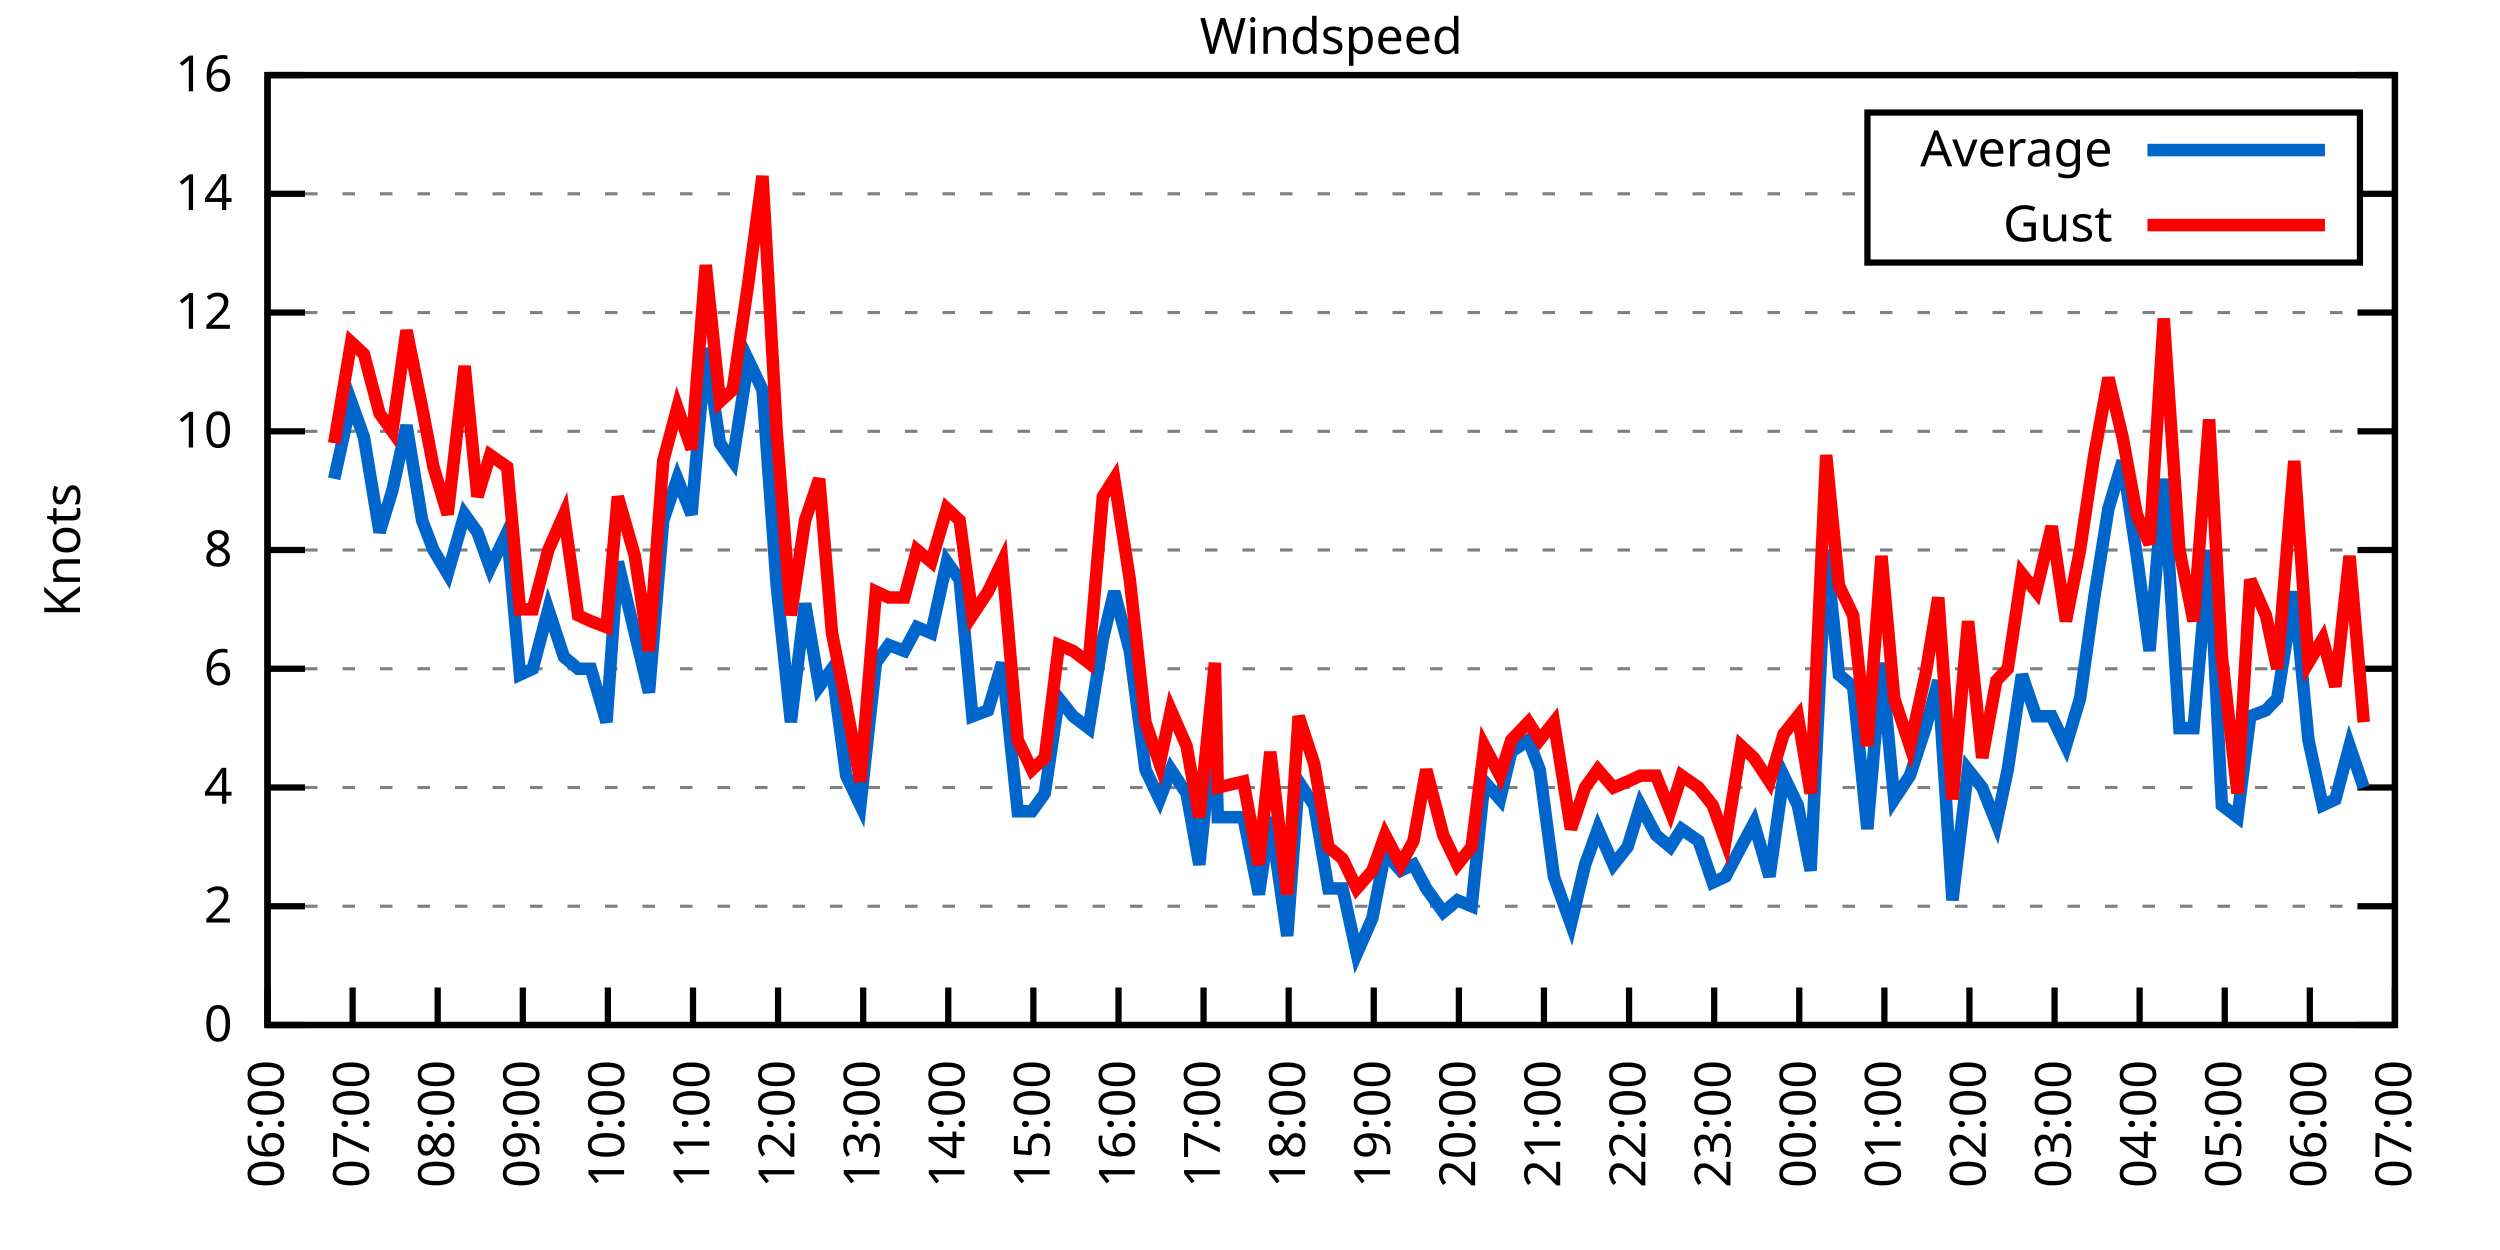
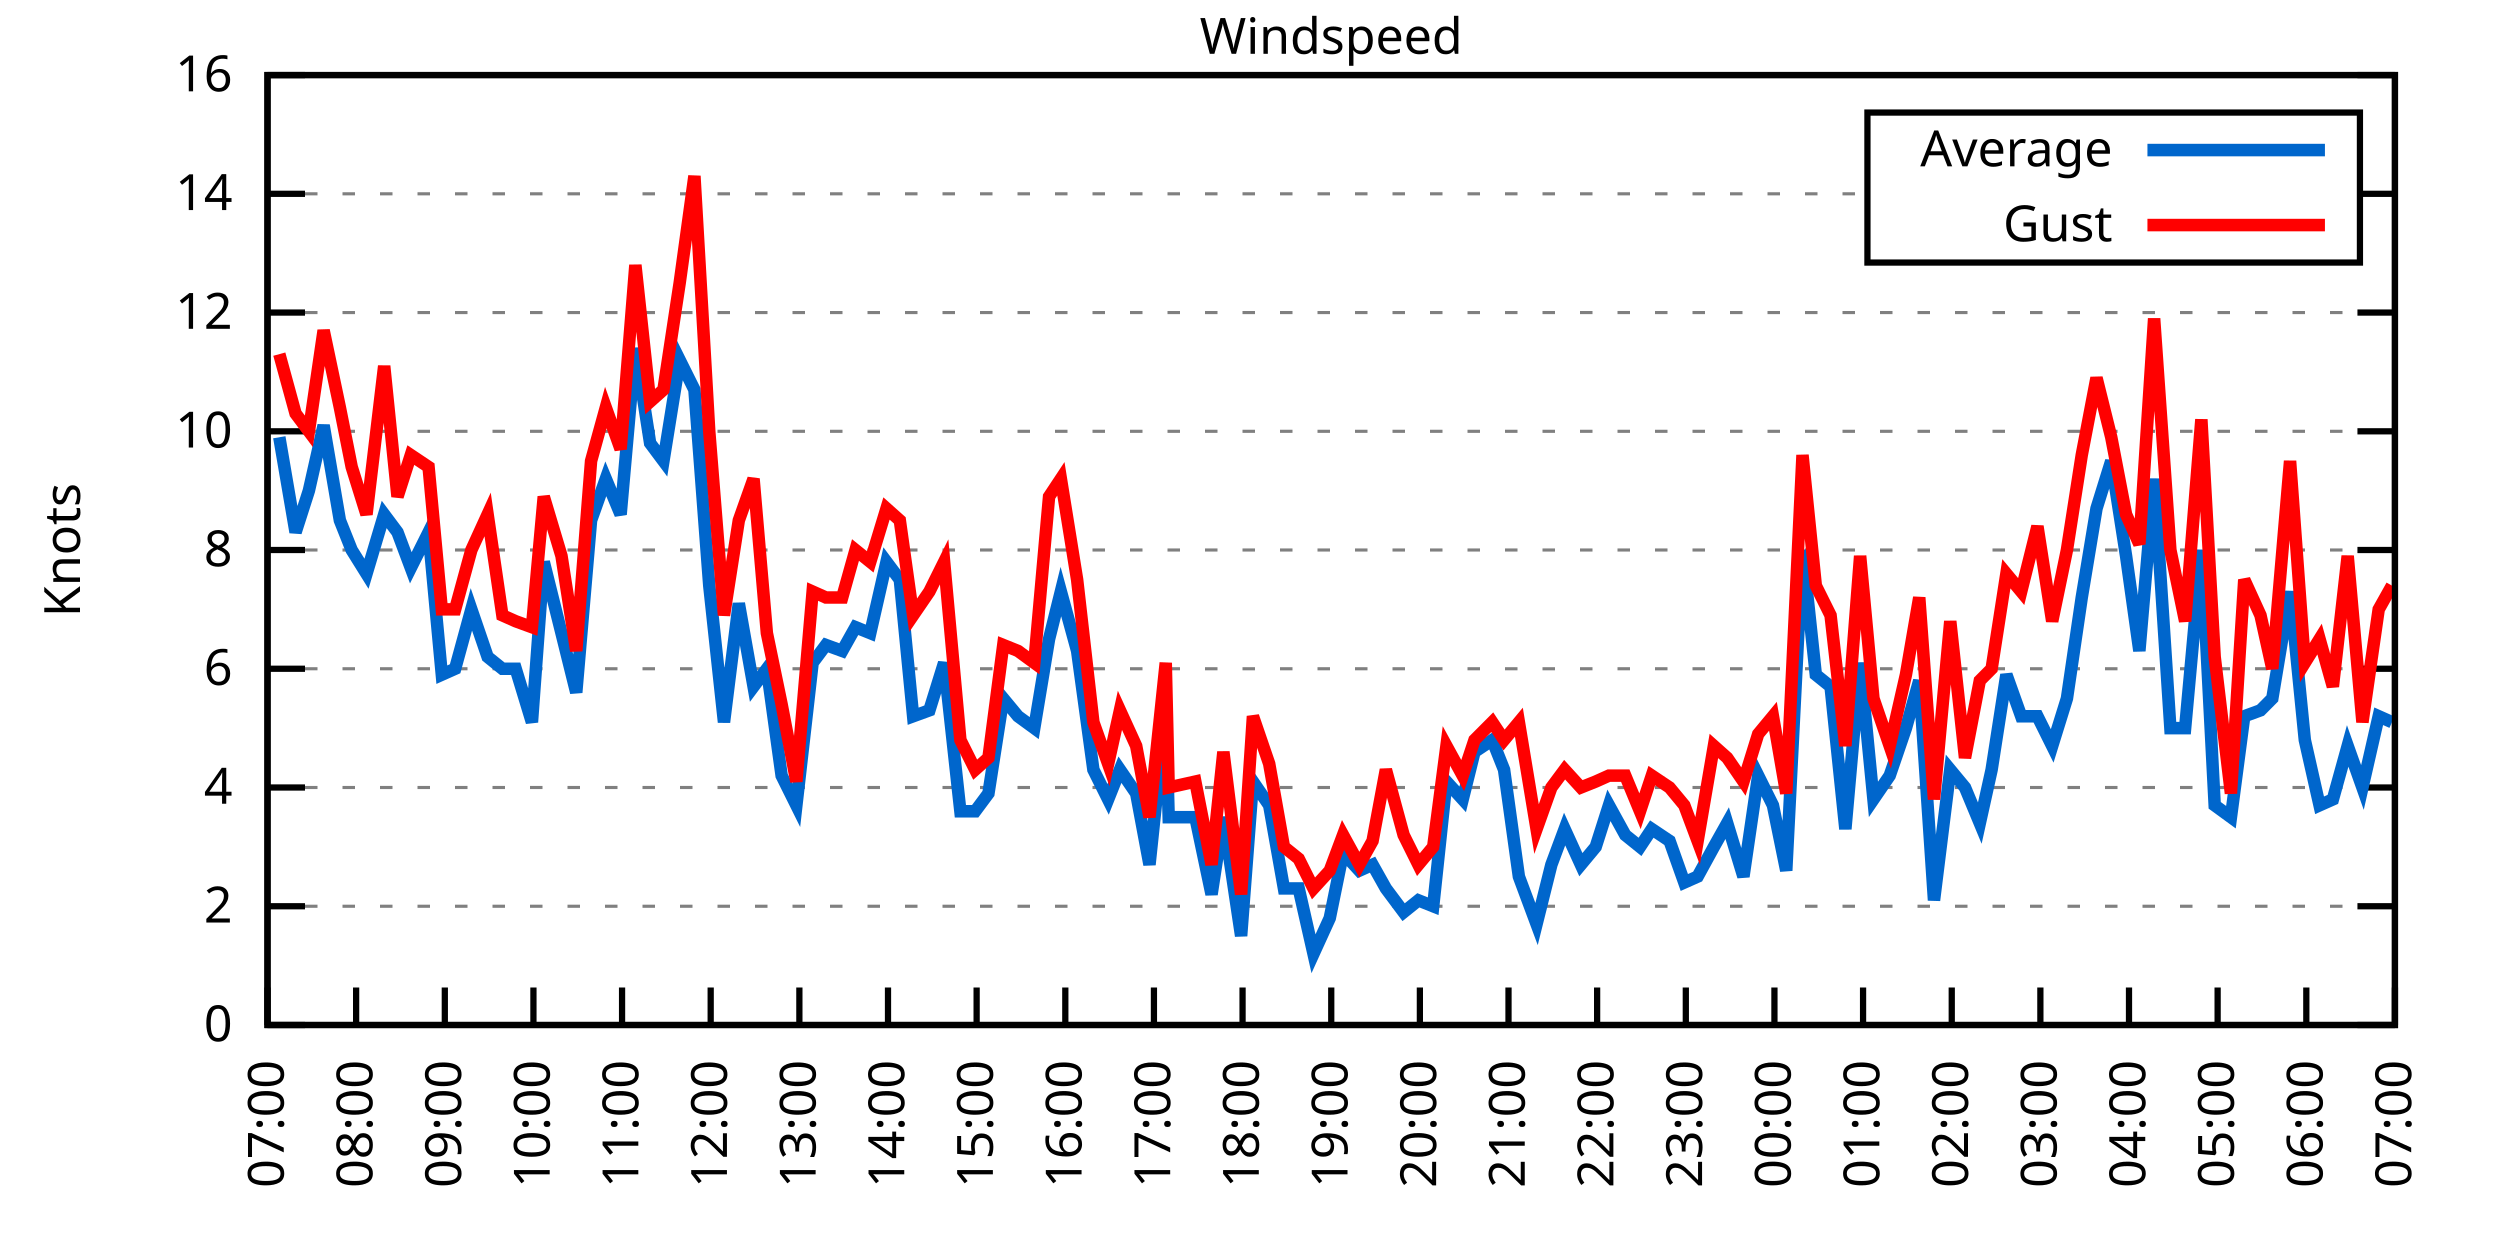
<svg xmlns="http://www.w3.org/2000/svg" xmlns:xlink="http://www.w3.org/1999/xlink" width="400" height="200" viewBox="0 0 400 200">
  <g id="gnuplot_canvas">
    <rect x="0" y="0" width="400" height="200" fill="none" />
    <defs>
      <circle id="gpDot" r="0.5" stroke-width="0.5" stroke="currentColor" />
      <path id="gpPt0" stroke-width="0.333" stroke="currentColor" d="M-1,0 h2 M0,-1 v2" />
      <path id="gpPt1" stroke-width="0.333" stroke="currentColor" d="M-1,-1 L1,1 M1,-1 L-1,1" />
      <path id="gpPt2" stroke-width="0.333" stroke="currentColor" d="M-1,0 L1,0 M0,-1 L0,1 M-1,-1 L1,1 M-1,1 L1,-1" />
      <rect id="gpPt3" stroke-width="0.333" stroke="currentColor" x="-1" y="-1" width="2" height="2" />
      <rect id="gpPt4" stroke-width="0.333" stroke="currentColor" fill="currentColor" x="-1" y="-1" width="2" height="2" />
      <circle id="gpPt5" stroke-width="0.333" stroke="currentColor" cx="0" cy="0" r="1" />
      <use xlink:href="#gpPt5" id="gpPt6" fill="currentColor" stroke="none" />
      <path id="gpPt7" stroke-width="0.333" stroke="currentColor" d="M0,-1.33 L-1.33,0.67 L1.33,0.67 z" />
      <use xlink:href="#gpPt7" id="gpPt8" fill="currentColor" stroke="none" />
      <use xlink:href="#gpPt7" id="gpPt9" stroke="currentColor" transform="rotate(180)" />
      <use xlink:href="#gpPt9" id="gpPt10" fill="currentColor" stroke="none" />
      <use xlink:href="#gpPt3" id="gpPt11" stroke="currentColor" transform="rotate(45)" />
      <use xlink:href="#gpPt11" id="gpPt12" fill="currentColor" stroke="none" />
      <path id="gpPt13" stroke-width="0.333" stroke="currentColor" d="M0,1.330 L1.265,0.411 L0.782,-1.067 L-0.782,-1.076 L-1.265,0.411 z" />
      <use xlink:href="#gpPt13" id="gpPt14" fill="currentColor" stroke="none" />
      <filter id="textbox" filterUnits="objectBoundingBox" x="0" y="0" height="1" width="1">
        <feFlood flood-color="white" flood-opacity="1" result="bgnd" />
        <feComposite in="SourceGraphic" in2="bgnd" operator="atop" />
      </filter>
      <filter id="greybox" filterUnits="objectBoundingBox" x="0" y="0" height="1" width="1">
        <feFlood flood-color="lightgrey" flood-opacity="1" result="grey" />
        <feComposite in="SourceGraphic" in2="grey" operator="atop" />
      </filter>
    </defs>
    <g fill="none" color="white" stroke="currentColor" stroke-width="1.00" stroke-linecap="butt" stroke-linejoin="miter">
</g>
    <g fill="none" color="black" stroke="currentColor" stroke-width="1.00" stroke-linecap="butt" stroke-linejoin="miter">
      <g stroke="none" shape-rendering="crispEdges">
        <polygon fill="rgb(255, 255, 255)" points="42.80,164.00 383.18,164.00 383.18,12.02 42.80,12.02 " />
      </g>
    </g>
    <g fill="none" color="black" stroke="currentColor" stroke-width="1.00" stroke-linecap="butt" stroke-linejoin="miter">
</g>
    <g fill="none" color="black" stroke="black" stroke-width="0.50" stroke-linecap="butt" stroke-linejoin="miter">
</g>
    <g fill="none" color="gray" stroke="currentColor" stroke-width="0.50" stroke-linecap="butt" stroke-linejoin="miter">
      <path stroke="gray" stroke-dasharray="2,4" class="gridline" d="M42.80,164.00 L383.19,164.00  " />
    </g>
    <g fill="none" color="gray" stroke="gray" stroke-width="1.00" stroke-linecap="butt" stroke-linejoin="miter">
</g>
    <g fill="none" color="black" stroke="currentColor" stroke-width="1.00" stroke-linecap="butt" stroke-linejoin="miter">
      <path stroke="black" d="M42.80,164.00 L48.80,164.00 M383.19,164.00 L377.19,164.00  " />
      <g transform="translate(37.20,166.60)" stroke="none" fill="black" font-family="Sans" font-size="8.00" text-anchor="end">
        <text>
          <tspan font-family="Sans"> 0</tspan>
        </text>
      </g>
    </g>
    <g fill="none" color="black" stroke="currentColor" stroke-width="1.00" stroke-linecap="butt" stroke-linejoin="miter">
</g>
    <g fill="none" color="black" stroke="black" stroke-width="0.50" stroke-linecap="butt" stroke-linejoin="miter">
</g>
    <g fill="none" color="gray" stroke="currentColor" stroke-width="0.50" stroke-linecap="butt" stroke-linejoin="miter">
      <path stroke="gray" stroke-dasharray="2,4" class="gridline" d="M42.80,145.00 L383.19,145.00  " />
    </g>
    <g fill="none" color="gray" stroke="gray" stroke-width="1.00" stroke-linecap="butt" stroke-linejoin="miter">
</g>
    <g fill="none" color="black" stroke="currentColor" stroke-width="1.00" stroke-linecap="butt" stroke-linejoin="miter">
      <path stroke="black" d="M42.80,145.00 L48.80,145.00 M383.19,145.00 L377.19,145.00  " />
      <g transform="translate(37.20,147.60)" stroke="none" fill="black" font-family="Sans" font-size="8.00" text-anchor="end">
        <text>
          <tspan font-family="Sans"> 2</tspan>
        </text>
      </g>
    </g>
    <g fill="none" color="black" stroke="currentColor" stroke-width="1.00" stroke-linecap="butt" stroke-linejoin="miter">
</g>
    <g fill="none" color="black" stroke="black" stroke-width="0.50" stroke-linecap="butt" stroke-linejoin="miter">
</g>
    <g fill="none" color="gray" stroke="currentColor" stroke-width="0.50" stroke-linecap="butt" stroke-linejoin="miter">
      <path stroke="gray" stroke-dasharray="2,4" class="gridline" d="M42.80,126.00 L383.19,126.00  " />
    </g>
    <g fill="none" color="gray" stroke="gray" stroke-width="1.00" stroke-linecap="butt" stroke-linejoin="miter">
</g>
    <g fill="none" color="black" stroke="currentColor" stroke-width="1.00" stroke-linecap="butt" stroke-linejoin="miter">
      <path stroke="black" d="M42.80,126.00 L48.80,126.00 M383.19,126.00 L377.19,126.00  " />
      <g transform="translate(37.20,128.60)" stroke="none" fill="black" font-family="Sans" font-size="8.00" text-anchor="end">
        <text>
          <tspan font-family="Sans"> 4</tspan>
        </text>
      </g>
    </g>
    <g fill="none" color="black" stroke="currentColor" stroke-width="1.00" stroke-linecap="butt" stroke-linejoin="miter">
</g>
    <g fill="none" color="black" stroke="black" stroke-width="0.50" stroke-linecap="butt" stroke-linejoin="miter">
</g>
    <g fill="none" color="gray" stroke="currentColor" stroke-width="0.50" stroke-linecap="butt" stroke-linejoin="miter">
      <path stroke="gray" stroke-dasharray="2,4" class="gridline" d="M42.80,107.00 L383.19,107.00  " />
    </g>
    <g fill="none" color="gray" stroke="gray" stroke-width="1.00" stroke-linecap="butt" stroke-linejoin="miter">
</g>
    <g fill="none" color="black" stroke="currentColor" stroke-width="1.00" stroke-linecap="butt" stroke-linejoin="miter">
      <path stroke="black" d="M42.80,107.00 L48.80,107.00 M383.19,107.00 L377.19,107.00  " />
      <g transform="translate(37.20,109.60)" stroke="none" fill="black" font-family="Sans" font-size="8.00" text-anchor="end">
        <text>
          <tspan font-family="Sans"> 6</tspan>
        </text>
      </g>
    </g>
    <g fill="none" color="black" stroke="currentColor" stroke-width="1.00" stroke-linecap="butt" stroke-linejoin="miter">
</g>
    <g fill="none" color="black" stroke="black" stroke-width="0.50" stroke-linecap="butt" stroke-linejoin="miter">
</g>
    <g fill="none" color="gray" stroke="currentColor" stroke-width="0.50" stroke-linecap="butt" stroke-linejoin="miter">
      <path stroke="gray" stroke-dasharray="2,4" class="gridline" d="M42.80,88.00 L383.19,88.00  " />
    </g>
    <g fill="none" color="gray" stroke="gray" stroke-width="1.00" stroke-linecap="butt" stroke-linejoin="miter">
</g>
    <g fill="none" color="black" stroke="currentColor" stroke-width="1.00" stroke-linecap="butt" stroke-linejoin="miter">
      <path stroke="black" d="M42.80,88.00 L48.80,88.00 M383.19,88.00 L377.19,88.00  " />
      <g transform="translate(37.20,90.60)" stroke="none" fill="black" font-family="Sans" font-size="8.00" text-anchor="end">
        <text>
          <tspan font-family="Sans"> 8</tspan>
        </text>
      </g>
    </g>
    <g fill="none" color="black" stroke="currentColor" stroke-width="1.00" stroke-linecap="butt" stroke-linejoin="miter">
</g>
    <g fill="none" color="black" stroke="black" stroke-width="0.50" stroke-linecap="butt" stroke-linejoin="miter">
</g>
    <g fill="none" color="gray" stroke="currentColor" stroke-width="0.50" stroke-linecap="butt" stroke-linejoin="miter">
      <path stroke="gray" stroke-dasharray="2,4" class="gridline" d="M42.80,69.01 L383.19,69.01  " />
    </g>
    <g fill="none" color="gray" stroke="gray" stroke-width="1.00" stroke-linecap="butt" stroke-linejoin="miter">
</g>
    <g fill="none" color="black" stroke="currentColor" stroke-width="1.00" stroke-linecap="butt" stroke-linejoin="miter">
      <path stroke="black" d="M42.80,69.01 L48.80,69.01 M383.19,69.01 L377.19,69.01  " />
      <g transform="translate(37.20,71.61)" stroke="none" fill="black" font-family="Sans" font-size="8.00" text-anchor="end">
        <text>
          <tspan font-family="Sans"> 10</tspan>
        </text>
      </g>
    </g>
    <g fill="none" color="black" stroke="currentColor" stroke-width="1.00" stroke-linecap="butt" stroke-linejoin="miter">
</g>
    <g fill="none" color="black" stroke="black" stroke-width="0.50" stroke-linecap="butt" stroke-linejoin="miter">
</g>
    <g fill="none" color="gray" stroke="currentColor" stroke-width="0.50" stroke-linecap="butt" stroke-linejoin="miter">
      <path stroke="gray" stroke-dasharray="2,4" class="gridline" d="M42.80,50.01 L383.19,50.01  " />
    </g>
    <g fill="none" color="gray" stroke="gray" stroke-width="1.00" stroke-linecap="butt" stroke-linejoin="miter">
</g>
    <g fill="none" color="black" stroke="currentColor" stroke-width="1.00" stroke-linecap="butt" stroke-linejoin="miter">
      <path stroke="black" d="M42.80,50.01 L48.80,50.01 M383.19,50.01 L377.19,50.01  " />
      <g transform="translate(37.20,52.61)" stroke="none" fill="black" font-family="Sans" font-size="8.00" text-anchor="end">
        <text>
          <tspan font-family="Sans"> 12</tspan>
        </text>
      </g>
    </g>
    <g fill="none" color="black" stroke="currentColor" stroke-width="1.00" stroke-linecap="butt" stroke-linejoin="miter">
</g>
    <g fill="none" color="black" stroke="black" stroke-width="0.50" stroke-linecap="butt" stroke-linejoin="miter">
</g>
    <g fill="none" color="gray" stroke="currentColor" stroke-width="0.50" stroke-linecap="butt" stroke-linejoin="miter">
      <path stroke="gray" stroke-dasharray="2,4" class="gridline" d="M42.80,31.01 L298.79,31.01 M377.59,31.01 L383.19,31.01  " />
    </g>
    <g fill="none" color="gray" stroke="gray" stroke-width="1.00" stroke-linecap="butt" stroke-linejoin="miter">
</g>
    <g fill="none" color="black" stroke="currentColor" stroke-width="1.00" stroke-linecap="butt" stroke-linejoin="miter">
      <path stroke="black" d="M42.80,31.01 L48.80,31.01 M383.19,31.01 L377.19,31.01  " />
      <g transform="translate(37.20,33.61)" stroke="none" fill="black" font-family="Sans" font-size="8.00" text-anchor="end">
        <text>
          <tspan font-family="Sans"> 14</tspan>
        </text>
      </g>
    </g>
    <g fill="none" color="black" stroke="currentColor" stroke-width="1.00" stroke-linecap="butt" stroke-linejoin="miter">
</g>
    <g fill="none" color="black" stroke="black" stroke-width="0.50" stroke-linecap="butt" stroke-linejoin="miter">
</g>
    <g fill="none" color="gray" stroke="currentColor" stroke-width="0.50" stroke-linecap="butt" stroke-linejoin="miter">
      <path stroke="gray" stroke-dasharray="2,4" class="gridline" d="M42.80,12.01 L383.19,12.01  " />
    </g>
    <g fill="none" color="gray" stroke="gray" stroke-width="1.00" stroke-linecap="butt" stroke-linejoin="miter">
</g>
    <g fill="none" color="black" stroke="currentColor" stroke-width="1.00" stroke-linecap="butt" stroke-linejoin="miter">
      <path stroke="black" d="M42.80,12.01 L48.80,12.01 M383.19,12.01 L377.19,12.01  " />
      <g transform="translate(37.20,14.61)" stroke="none" fill="black" font-family="Sans" font-size="8.00" text-anchor="end">
        <text>
          <tspan font-family="Sans"> 16</tspan>
        </text>
      </g>
    </g>
    <g fill="none" color="black" stroke="currentColor" stroke-width="1.00" stroke-linecap="butt" stroke-linejoin="miter">
      <path stroke="black" d="M42.80,164.00 L42.80,158.00  " />
      <g transform="translate(45.40,169.60) rotate(270.00)" stroke="none" fill="black" font-family="Sans" font-size="8.00" text-anchor="end">
        <text>
-           <tspan font-family="Sans">06:00</tspan>
-         </text>
-       </g>
-     </g>
-     <g fill="none" color="black" stroke="currentColor" stroke-width="1.00" stroke-linecap="butt" stroke-linejoin="miter">
-       <path stroke="black" d="M56.42,164.00 L56.42,158.00  " />
-       <g transform="translate(59.02,169.60) rotate(270.00)" stroke="none" fill="black" font-family="Sans" font-size="8.00" text-anchor="end">
-         <text>
          <tspan font-family="Sans">07:00</tspan>
        </text>
      </g>
    </g>
    <g fill="none" color="black" stroke="currentColor" stroke-width="1.00" stroke-linecap="butt" stroke-linejoin="miter">
-       <path stroke="black" d="M70.03,164.00 L70.03,158.00  " />
-       <g transform="translate(72.63,169.60) rotate(270.00)" stroke="none" fill="black" font-family="Sans" font-size="8.00" text-anchor="end">
+       <path stroke="black" d="M56.98,164.00 L56.98,158.00  " />
+       <g transform="translate(59.58,169.60) rotate(270.00)" stroke="none" fill="black" font-family="Sans" font-size="8.00" text-anchor="end">
        <text>
          <tspan font-family="Sans">08:00</tspan>
        </text>
      </g>
    </g>
    <g fill="none" color="black" stroke="currentColor" stroke-width="1.00" stroke-linecap="butt" stroke-linejoin="miter">
-       <path stroke="black" d="M83.65,164.00 L83.65,158.00  " />
-       <g transform="translate(86.25,169.60) rotate(270.00)" stroke="none" fill="black" font-family="Sans" font-size="8.00" text-anchor="end">
+       <path stroke="black" d="M71.17,164.00 L71.17,158.00  " />
+       <g transform="translate(73.77,169.60) rotate(270.00)" stroke="none" fill="black" font-family="Sans" font-size="8.00" text-anchor="end">
        <text>
          <tspan font-family="Sans">09:00</tspan>
        </text>
      </g>
    </g>
    <g fill="none" color="black" stroke="currentColor" stroke-width="1.00" stroke-linecap="butt" stroke-linejoin="miter">
-       <path stroke="black" d="M97.26,164.00 L97.26,158.00  " />
-       <g transform="translate(99.86,169.60) rotate(270.00)" stroke="none" fill="black" font-family="Sans" font-size="8.00" text-anchor="end">
+       <path stroke="black" d="M85.35,164.00 L85.35,158.00  " />
+       <g transform="translate(87.95,169.60) rotate(270.00)" stroke="none" fill="black" font-family="Sans" font-size="8.00" text-anchor="end">
        <text>
          <tspan font-family="Sans">10:00</tspan>
        </text>
      </g>
    </g>
    <g fill="none" color="black" stroke="currentColor" stroke-width="1.00" stroke-linecap="butt" stroke-linejoin="miter">
-       <path stroke="black" d="M110.88,164.00 L110.88,158.00  " />
-       <g transform="translate(113.48,169.60) rotate(270.00)" stroke="none" fill="black" font-family="Sans" font-size="8.00" text-anchor="end">
+       <path stroke="black" d="M99.53,164.00 L99.53,158.00  " />
+       <g transform="translate(102.13,169.60) rotate(270.00)" stroke="none" fill="black" font-family="Sans" font-size="8.00" text-anchor="end">
        <text>
          <tspan font-family="Sans">11:00</tspan>
        </text>
      </g>
    </g>
    <g fill="none" color="black" stroke="currentColor" stroke-width="1.00" stroke-linecap="butt" stroke-linejoin="miter">
-       <path stroke="black" d="M124.49,164.00 L124.49,158.00  " />
-       <g transform="translate(127.09,169.60) rotate(270.00)" stroke="none" fill="black" font-family="Sans" font-size="8.00" text-anchor="end">
+       <path stroke="black" d="M113.71,164.00 L113.71,158.00  " />
+       <g transform="translate(116.31,169.60) rotate(270.00)" stroke="none" fill="black" font-family="Sans" font-size="8.00" text-anchor="end">
        <text>
          <tspan font-family="Sans">12:00</tspan>
        </text>
      </g>
    </g>
    <g fill="none" color="black" stroke="currentColor" stroke-width="1.00" stroke-linecap="butt" stroke-linejoin="miter">
-       <path stroke="black" d="M138.11,164.00 L138.11,158.00  " />
-       <g transform="translate(140.71,169.60) rotate(270.00)" stroke="none" fill="black" font-family="Sans" font-size="8.00" text-anchor="end">
+       <path stroke="black" d="M127.90,164.00 L127.90,158.00  " />
+       <g transform="translate(130.50,169.60) rotate(270.00)" stroke="none" fill="black" font-family="Sans" font-size="8.00" text-anchor="end">
        <text>
          <tspan font-family="Sans">13:00</tspan>
        </text>
      </g>
    </g>
    <g fill="none" color="black" stroke="currentColor" stroke-width="1.00" stroke-linecap="butt" stroke-linejoin="miter">
-       <path stroke="black" d="M151.72,164.00 L151.72,158.00  " />
-       <g transform="translate(154.32,169.60) rotate(270.00)" stroke="none" fill="black" font-family="Sans" font-size="8.00" text-anchor="end">
+       <path stroke="black" d="M142.08,164.00 L142.08,158.00  " />
+       <g transform="translate(144.68,169.60) rotate(270.00)" stroke="none" fill="black" font-family="Sans" font-size="8.00" text-anchor="end">
        <text>
          <tspan font-family="Sans">14:00</tspan>
        </text>
      </g>
    </g>
    <g fill="none" color="black" stroke="currentColor" stroke-width="1.00" stroke-linecap="butt" stroke-linejoin="miter">
-       <path stroke="black" d="M165.34,164.00 L165.34,158.00  " />
-       <g transform="translate(167.94,169.60) rotate(270.00)" stroke="none" fill="black" font-family="Sans" font-size="8.00" text-anchor="end">
+       <path stroke="black" d="M156.26,164.00 L156.26,158.00  " />
+       <g transform="translate(158.86,169.60) rotate(270.00)" stroke="none" fill="black" font-family="Sans" font-size="8.00" text-anchor="end">
        <text>
          <tspan font-family="Sans">15:00</tspan>
        </text>
      </g>
    </g>
    <g fill="none" color="black" stroke="currentColor" stroke-width="1.00" stroke-linecap="butt" stroke-linejoin="miter">
-       <path stroke="black" d="M178.96,164.00 L178.96,158.00  " />
-       <g transform="translate(181.56,169.60) rotate(270.00)" stroke="none" fill="black" font-family="Sans" font-size="8.00" text-anchor="end">
+       <path stroke="black" d="M170.45,164.00 L170.45,158.00  " />
+       <g transform="translate(173.05,169.60) rotate(270.00)" stroke="none" fill="black" font-family="Sans" font-size="8.00" text-anchor="end">
        <text>
          <tspan font-family="Sans">16:00</tspan>
        </text>
      </g>
    </g>
    <g fill="none" color="black" stroke="currentColor" stroke-width="1.00" stroke-linecap="butt" stroke-linejoin="miter">
-       <path stroke="black" d="M192.57,164.00 L192.57,158.00  " />
-       <g transform="translate(195.17,169.60) rotate(270.00)" stroke="none" fill="black" font-family="Sans" font-size="8.00" text-anchor="end">
+       <path stroke="black" d="M184.63,164.00 L184.63,158.00  " />
+       <g transform="translate(187.23,169.60) rotate(270.00)" stroke="none" fill="black" font-family="Sans" font-size="8.00" text-anchor="end">
        <text>
          <tspan font-family="Sans">17:00</tspan>
        </text>
      </g>
    </g>
    <g fill="none" color="black" stroke="currentColor" stroke-width="1.00" stroke-linecap="butt" stroke-linejoin="miter">
-       <path stroke="black" d="M206.19,164.00 L206.19,158.00  " />
-       <g transform="translate(208.79,169.60) rotate(270.00)" stroke="none" fill="black" font-family="Sans" font-size="8.00" text-anchor="end">
+       <path stroke="black" d="M198.81,164.00 L198.81,158.00  " />
+       <g transform="translate(201.41,169.60) rotate(270.00)" stroke="none" fill="black" font-family="Sans" font-size="8.00" text-anchor="end">
        <text>
          <tspan font-family="Sans">18:00</tspan>
        </text>
      </g>
    </g>
    <g fill="none" color="black" stroke="currentColor" stroke-width="1.00" stroke-linecap="butt" stroke-linejoin="miter">
-       <path stroke="black" d="M219.80,164.00 L219.80,158.00  " />
-       <g transform="translate(222.40,169.60) rotate(270.00)" stroke="none" fill="black" font-family="Sans" font-size="8.00" text-anchor="end">
+       <path stroke="black" d="M213.00,164.00 L213.00,158.00  " />
+       <g transform="translate(215.60,169.60) rotate(270.00)" stroke="none" fill="black" font-family="Sans" font-size="8.00" text-anchor="end">
        <text>
          <tspan font-family="Sans">19:00</tspan>
        </text>
      </g>
    </g>
    <g fill="none" color="black" stroke="currentColor" stroke-width="1.00" stroke-linecap="butt" stroke-linejoin="miter">
-       <path stroke="black" d="M233.42,164.00 L233.42,158.00  " />
-       <g transform="translate(236.02,169.60) rotate(270.00)" stroke="none" fill="black" font-family="Sans" font-size="8.00" text-anchor="end">
+       <path stroke="black" d="M227.18,164.00 L227.18,158.00  " />
+       <g transform="translate(229.78,169.60) rotate(270.00)" stroke="none" fill="black" font-family="Sans" font-size="8.00" text-anchor="end">
        <text>
          <tspan font-family="Sans">20:00</tspan>
        </text>
      </g>
    </g>
    <g fill="none" color="black" stroke="currentColor" stroke-width="1.00" stroke-linecap="butt" stroke-linejoin="miter">
-       <path stroke="black" d="M247.03,164.00 L247.03,158.00  " />
-       <g transform="translate(249.63,169.60) rotate(270.00)" stroke="none" fill="black" font-family="Sans" font-size="8.00" text-anchor="end">
+       <path stroke="black" d="M241.36,164.00 L241.36,158.00  " />
+       <g transform="translate(243.96,169.60) rotate(270.00)" stroke="none" fill="black" font-family="Sans" font-size="8.00" text-anchor="end">
        <text>
          <tspan font-family="Sans">21:00</tspan>
        </text>
      </g>
    </g>
    <g fill="none" color="black" stroke="currentColor" stroke-width="1.00" stroke-linecap="butt" stroke-linejoin="miter">
-       <path stroke="black" d="M260.65,164.00 L260.65,158.00  " />
-       <g transform="translate(263.25,169.60) rotate(270.00)" stroke="none" fill="black" font-family="Sans" font-size="8.00" text-anchor="end">
+       <path stroke="black" d="M255.54,164.00 L255.54,158.00  " />
+       <g transform="translate(258.14,169.60) rotate(270.00)" stroke="none" fill="black" font-family="Sans" font-size="8.00" text-anchor="end">
        <text>
          <tspan font-family="Sans">22:00</tspan>
        </text>
      </g>
    </g>
    <g fill="none" color="black" stroke="currentColor" stroke-width="1.00" stroke-linecap="butt" stroke-linejoin="miter">
-       <path stroke="black" d="M274.27,164.00 L274.27,158.00  " />
-       <g transform="translate(276.87,169.60) rotate(270.00)" stroke="none" fill="black" font-family="Sans" font-size="8.00" text-anchor="end">
+       <path stroke="black" d="M269.73,164.00 L269.73,158.00  " />
+       <g transform="translate(272.33,169.60) rotate(270.00)" stroke="none" fill="black" font-family="Sans" font-size="8.00" text-anchor="end">
        <text>
          <tspan font-family="Sans">23:00</tspan>
        </text>
      </g>
    </g>
    <g fill="none" color="black" stroke="currentColor" stroke-width="1.00" stroke-linecap="butt" stroke-linejoin="miter">
-       <path stroke="black" d="M287.88,164.00 L287.88,158.00  " />
-       <g transform="translate(290.48,169.60) rotate(270.00)" stroke="none" fill="black" font-family="Sans" font-size="8.00" text-anchor="end">
+       <path stroke="black" d="M283.91,164.00 L283.91,158.00  " />
+       <g transform="translate(286.51,169.60) rotate(270.00)" stroke="none" fill="black" font-family="Sans" font-size="8.00" text-anchor="end">
        <text>
          <tspan font-family="Sans">00:00</tspan>
        </text>
      </g>
    </g>
    <g fill="none" color="black" stroke="currentColor" stroke-width="1.00" stroke-linecap="butt" stroke-linejoin="miter">
-       <path stroke="black" d="M301.50,164.00 L301.50,158.00  " />
-       <g transform="translate(304.10,169.60) rotate(270.00)" stroke="none" fill="black" font-family="Sans" font-size="8.00" text-anchor="end">
+       <path stroke="black" d="M298.09,164.00 L298.09,158.00  " />
+       <g transform="translate(300.69,169.60) rotate(270.00)" stroke="none" fill="black" font-family="Sans" font-size="8.00" text-anchor="end">
        <text>
          <tspan font-family="Sans">01:00</tspan>
        </text>
      </g>
    </g>
    <g fill="none" color="black" stroke="currentColor" stroke-width="1.00" stroke-linecap="butt" stroke-linejoin="miter">
-       <path stroke="black" d="M315.11,164.00 L315.11,158.00  " />
-       <g transform="translate(317.71,169.60) rotate(270.00)" stroke="none" fill="black" font-family="Sans" font-size="8.00" text-anchor="end">
+       <path stroke="black" d="M312.28,164.00 L312.28,158.00  " />
+       <g transform="translate(314.88,169.60) rotate(270.00)" stroke="none" fill="black" font-family="Sans" font-size="8.00" text-anchor="end">
        <text>
          <tspan font-family="Sans">02:00</tspan>
        </text>
      </g>
    </g>
    <g fill="none" color="black" stroke="currentColor" stroke-width="1.00" stroke-linecap="butt" stroke-linejoin="miter">
-       <path stroke="black" d="M328.73,164.00 L328.73,158.00  " />
-       <g transform="translate(331.33,169.60) rotate(270.00)" stroke="none" fill="black" font-family="Sans" font-size="8.00" text-anchor="end">
+       <path stroke="black" d="M326.46,164.00 L326.46,158.00  " />
+       <g transform="translate(329.06,169.60) rotate(270.00)" stroke="none" fill="black" font-family="Sans" font-size="8.00" text-anchor="end">
        <text>
          <tspan font-family="Sans">03:00</tspan>
        </text>
      </g>
    </g>
    <g fill="none" color="black" stroke="currentColor" stroke-width="1.00" stroke-linecap="butt" stroke-linejoin="miter">
-       <path stroke="black" d="M342.34,164.00 L342.34,158.00  " />
-       <g transform="translate(344.94,169.60) rotate(270.00)" stroke="none" fill="black" font-family="Sans" font-size="8.00" text-anchor="end">
+       <path stroke="black" d="M340.64,164.00 L340.64,158.00  " />
+       <g transform="translate(343.24,169.60) rotate(270.00)" stroke="none" fill="black" font-family="Sans" font-size="8.00" text-anchor="end">
        <text>
          <tspan font-family="Sans">04:00</tspan>
        </text>
      </g>
    </g>
    <g fill="none" color="black" stroke="currentColor" stroke-width="1.00" stroke-linecap="butt" stroke-linejoin="miter">
-       <path stroke="black" d="M355.96,164.00 L355.96,158.00  " />
-       <g transform="translate(358.56,169.60) rotate(270.00)" stroke="none" fill="black" font-family="Sans" font-size="8.00" text-anchor="end">
+       <path stroke="black" d="M354.82,164.00 L354.82,158.00  " />
+       <g transform="translate(357.42,169.60) rotate(270.00)" stroke="none" fill="black" font-family="Sans" font-size="8.00" text-anchor="end">
        <text>
          <tspan font-family="Sans">05:00</tspan>
        </text>
      </g>
    </g>
    <g fill="none" color="black" stroke="currentColor" stroke-width="1.00" stroke-linecap="butt" stroke-linejoin="miter">
-       <path stroke="black" d="M369.57,164.00 L369.57,158.00  " />
-       <g transform="translate(372.17,169.60) rotate(270.00)" stroke="none" fill="black" font-family="Sans" font-size="8.00" text-anchor="end">
+       <path stroke="black" d="M369.01,164.00 L369.01,158.00  " />
+       <g transform="translate(371.61,169.60) rotate(270.00)" stroke="none" fill="black" font-family="Sans" font-size="8.00" text-anchor="end">
        <text>
          <tspan font-family="Sans">06:00</tspan>
        </text>
      </g>
    </g>
    <g fill="none" color="black" stroke="currentColor" stroke-width="1.00" stroke-linecap="butt" stroke-linejoin="miter">
      <path stroke="black" d="M383.19,164.00 L383.19,158.00  " />
      <g transform="translate(385.79,169.60) rotate(270.00)" stroke="none" fill="black" font-family="Sans" font-size="8.00" text-anchor="end">
        <text>
          <tspan font-family="Sans">07:00</tspan>
        </text>
      </g>
    </g>
    <g fill="none" color="black" stroke="currentColor" stroke-width="1.00" stroke-linecap="butt" stroke-linejoin="miter">
</g>
    <g fill="none" color="black" stroke="currentColor" stroke-width="1.00" stroke-linecap="butt" stroke-linejoin="miter">
      <path stroke="black" d="M42.80,12.01 L42.80,164.00 L383.19,164.00 L383.19,12.01 L42.80,12.01 Z  " />
    </g>
    <g fill="none" color="black" stroke="currentColor" stroke-width="1.00" stroke-linecap="butt" stroke-linejoin="miter">
</g>
    <g fill="none" color="black" stroke="currentColor" stroke-width="1.00" stroke-linecap="butt" stroke-linejoin="miter">
      <path stroke="black" d="M298.79,42.01 L298.79,18.01 L377.59,18.01 L377.59,42.01 L298.79,42.01 Z  " />
    </g>
    <g id="Windspeed_plot_1">
      <g fill="none" color="white" stroke="black" stroke-width="2.00" stroke-linecap="butt" stroke-linejoin="miter">
</g>
      <g fill="none" color="black" stroke="currentColor" stroke-width="2.00" stroke-linecap="butt" stroke-linejoin="miter">
        <g transform="translate(337.99,26.61)" stroke="none" fill="black" font-family="Sans" font-size="8.00" text-anchor="end">
          <text>
            <tspan font-family="Sans">Average</tspan>
          </text>
        </g>
      </g>
      <g fill="none" color="black" stroke="currentColor" stroke-width="2.00" stroke-linecap="butt" stroke-linejoin="miter">
-         <path stroke="rgb(  0, 102, 204)" d="M343.59,24.01 L371.99,24.01 M53.47,76.61 L56.19,64.26 L58.23,69.96 L60.73,85.16 L62.77,78.51 L65.04,68.06   L67.54,83.26 L69.35,88.00 L71.62,91.80 L74.34,82.31 L76.39,85.16 L78.43,90.85 L81.15,85.16 L83.19,107.95   L85.24,107.00 L87.73,97.50 L90.23,105.10 L92.50,107.00 L94.54,107.00 L97.04,115.55 L98.85,89.90 L101.57,101.30   L103.84,110.80 L106.11,83.26 L108.38,76.61 L110.65,82.31 L112.92,55.71 L115.19,70.91 L117.23,73.76 L119.73,57.61   L122.00,62.36 L124.27,93.70 L126.54,115.55 L128.81,96.55 L131.07,109.85 L133.12,107.00 L135.39,124.10 L137.66,128.85   L140.15,106.05 L142.19,103.20 L144.69,104.15 L146.73,100.35 L149.00,101.30 L151.50,89.90 L153.54,92.75 L155.58,114.60   L158.08,113.65 L160.35,106.05 L162.84,129.80 L165.11,129.80 L167.16,126.95 L169.43,111.75 L171.69,114.60 L174.19,116.50   L176.46,102.25 L178.28,94.65 L180.77,104.15 L183.27,123.15 L185.54,127.90 L187.35,123.15 L189.85,126.95 L191.89,138.35   L194.39,113.65 L194.84,130.75 L198.93,130.75 L201.42,143.10 L203.24,130.75 L205.96,149.75 L207.78,125.05 L210.27,128.85   L212.54,142.15 L214.81,142.15 L217.08,152.60 L219.58,146.90 L221.62,136.45 L224.11,139.30 L226.16,138.35 L228.20,142.15   L230.92,145.95 L233.19,144.05 L235.46,145.00 L237.50,125.05 L240.00,127.90 L241.81,120.30 L244.54,118.40 L246.35,123.15   L248.62,140.25 L251.35,147.85 L253.61,138.35 L255.66,132.65 L258.15,138.35 L260.42,135.50 L262.47,128.85 L264.96,133.60   L267.23,135.50 L269.05,132.65 L271.77,134.55 L274.04,141.20 L276.08,140.25 L278.58,135.50 L280.62,131.70 L283.12,140.25   L285.38,124.10 L287.65,128.85 L289.70,139.30 L292.19,88.00 L294.23,107.95 L296.50,109.85 L298.77,132.65 L301.04,106.05   L303.08,127.90 L305.58,124.10 L308.08,116.50 L310.12,108.90 L312.39,144.05 L314.89,123.15 L317.15,126.00 L319.42,131.70   L321.24,123.15 L323.51,107.95 L325.78,114.60 L328.27,114.60 L330.54,119.35 L332.81,111.75 L335.08,95.60 L337.35,81.36   L339.62,73.76 L341.89,88.95 L343.93,104.15 L346.20,76.61 L348.70,116.50 L350.97,116.50 L353.46,88.00 L355.50,128.85   L358.00,130.75 L360.04,114.60 L362.54,113.65 L364.36,111.75 L367.08,94.65 L369.35,118.40 L371.62,128.85 L373.66,127.90   L375.93,119.35 L378.20,126.00  " />
+         <path stroke="rgb(  0, 102, 204)" d="M343.59,24.01 L371.99,24.01 M44.69,69.96 L47.29,85.16 L49.42,78.51 L51.78,68.06 L54.38,83.26 L56.27,88.00   L58.64,91.80 L61.47,82.31 L63.60,85.16 L65.73,90.85 L68.57,85.16 L70.69,107.95 L72.82,107.00 L75.42,97.50   L78.02,105.10 L80.38,107.00 L82.51,107.00 L85.11,115.55 L87.00,89.90 L89.84,101.30 L92.20,110.80 L94.57,83.26   L96.93,76.61 L99.30,82.31 L101.66,55.71 L104.02,70.91 L106.15,73.76 L108.75,57.61 L111.11,62.36 L113.48,93.70   L115.84,115.55 L118.21,96.55 L120.57,109.85 L122.70,107.00 L125.06,124.10 L127.42,128.85 L130.02,106.05 L132.15,103.20   L134.75,104.15 L136.88,100.35 L139.24,101.30 L141.84,89.90 L143.97,92.75 L146.10,114.60 L148.70,113.65 L151.06,106.05   L153.66,129.80 L156.03,129.80 L158.15,126.95 L160.52,111.75 L162.88,114.60 L165.48,116.50 L167.85,102.25 L169.74,94.65   L172.34,104.15 L174.94,123.15 L177.30,127.90 L179.19,123.15 L181.79,126.95 L183.92,138.35 L186.52,113.65 L186.99,130.75   L191.25,130.75 L193.85,143.10 L195.74,130.75 L198.58,149.75 L200.47,125.05 L203.07,128.85 L205.43,142.15 L207.79,142.15   L210.16,152.60 L212.76,146.90 L214.89,136.45 L217.49,139.30 L219.61,138.35 L221.74,142.15 L224.58,145.95 L226.94,144.05   L229.31,145.00 L231.43,125.05 L234.03,127.90 L235.92,120.30 L238.76,118.40 L240.65,123.15 L243.02,140.25 L245.85,147.85   L248.22,138.35 L250.34,132.65 L252.94,138.35 L255.31,135.50 L257.43,128.85 L260.04,133.60 L262.40,135.50 L264.29,132.65   L267.13,134.55 L269.49,141.20 L271.62,140.25 L274.22,135.50 L276.35,131.70 L278.95,140.25 L281.31,124.10 L283.67,128.85   L285.80,139.30 L288.40,88.00 L290.53,107.95 L292.89,109.85 L295.26,132.65 L297.62,106.05 L299.75,127.90 L302.35,124.10   L304.95,116.50 L307.08,108.90 L309.44,144.05 L312.04,123.15 L314.40,126.00 L316.77,131.70 L318.66,123.15 L321.02,107.95   L323.39,114.60 L325.99,114.60 L328.35,119.35 L330.71,111.75 L333.08,95.60 L335.44,81.36 L337.80,73.76 L340.17,88.95   L342.30,104.15 L344.66,76.61 L347.26,116.50 L349.62,116.50 L352.22,88.00 L354.35,128.85 L356.95,130.75 L359.08,114.60   L361.68,113.65 L363.57,111.75 L366.41,94.65 L368.77,118.40 L371.13,128.85 L373.26,127.90 L375.63,119.35 L377.99,126.00   L380.59,114.60 L382.72,115.55  " />
      </g>
    </g>
    <g id="Windspeed_plot_2">
      <g fill="none" color="black" stroke="currentColor" stroke-width="2.00" stroke-linecap="butt" stroke-linejoin="miter">
        <g transform="translate(337.99,38.61)" stroke="none" fill="black" font-family="Sans" font-size="8.00" text-anchor="end">
          <text>
            <tspan font-family="Sans">Gust</tspan>
          </text>
        </g>
      </g>
      <g fill="none" color="black" stroke="currentColor" stroke-width="2.00" stroke-linecap="butt" stroke-linejoin="miter">
-         <path stroke="rgb(255,   0,   0)" d="M343.59,36.01 L371.99,36.01 M53.47,70.91 L56.19,54.76 L58.23,56.66 L60.73,66.16 L62.77,69.01 L65.04,52.86   L67.54,65.21 L69.35,74.71 L71.62,82.31 L74.34,58.56 L76.39,79.46 L78.43,72.81 L81.15,74.71 L83.19,97.50   L85.24,97.50 L87.73,88.00 L90.23,82.31 L92.50,98.45 L94.54,99.40 L97.04,100.35 L98.85,79.46 L101.57,88.95   L103.84,104.15 L106.11,73.76 L108.38,65.21 L110.65,71.86 L112.92,42.41 L115.19,64.26 L117.23,62.36 L119.73,45.26   L122.00,28.16 L124.27,69.01 L126.54,98.45 L128.81,83.26 L131.07,76.61 L133.12,101.30 L135.39,112.70 L137.66,125.05   L140.15,94.65 L142.19,95.60 L144.69,95.60 L146.73,88.00 L149.00,89.90 L151.50,81.36 L153.54,83.26 L155.58,98.45   L158.08,94.65 L160.35,89.90 L162.84,118.40 L165.11,123.15 L167.16,121.25 L169.43,103.20 L171.69,104.15 L174.19,106.05   L176.46,79.46 L178.28,76.61 L180.77,92.75 L183.27,115.55 L185.54,122.20 L187.35,113.65 L189.85,119.35 L191.89,130.75   L194.39,106.05 L194.84,126.00 L198.93,125.05 L201.42,138.35 L203.24,120.30 L205.96,143.10 L207.78,114.60 L210.27,122.20   L212.54,135.50 L214.81,137.40 L217.08,142.15 L219.58,139.30 L221.62,133.60 L224.11,138.35 L226.16,134.55 L228.20,123.15   L230.92,133.60 L233.19,138.35 L235.46,135.50 L237.50,119.35 L240.00,124.10 L241.81,118.40 L244.54,115.55 L246.35,118.40   L248.62,115.55 L251.35,132.65 L253.61,126.00 L255.66,123.15 L258.15,126.00 L260.42,125.05 L262.47,124.10 L264.96,124.10   L267.23,129.80 L269.05,124.10 L271.77,126.00 L274.04,128.85 L276.08,134.55 L278.58,119.35 L280.62,121.25 L283.12,125.05   L285.38,117.45 L287.65,114.60 L289.70,126.95 L292.19,72.81 L294.23,93.70 L296.50,98.45 L298.77,119.35 L301.04,88.95   L303.08,111.75 L305.58,119.35 L308.08,107.95 L310.12,95.60 L312.39,127.90 L314.89,99.40 L317.15,121.25 L319.42,108.90   L321.24,107.00 L323.51,91.80 L325.78,94.65 L328.27,84.21 L330.54,99.40 L332.81,88.00 L335.08,72.81 L337.35,60.46   L339.62,69.96 L341.89,82.31 L343.93,87.06 L346.20,50.96 L348.70,88.00 L350.97,99.40 L353.46,67.11 L355.50,105.10   L358.00,126.95 L360.04,92.75 L362.54,98.45 L364.36,107.00 L367.08,73.76 L369.35,106.05 L371.62,102.25 L373.66,109.85   L375.93,88.95 L378.20,115.55  " />
+         <path stroke="rgb(255,   0,   0)" d="M343.59,36.01 L371.99,36.01 M44.69,56.66 L47.29,66.16 L49.42,69.01 L51.78,52.86 L54.38,65.21 L56.27,74.71   L58.64,82.31 L61.47,58.56 L63.60,79.46 L65.73,72.81 L68.57,74.71 L70.69,97.50 L72.82,97.50 L75.42,88.00   L78.02,82.31 L80.38,98.45 L82.51,99.40 L85.11,100.35 L87.00,79.46 L89.84,88.95 L92.20,104.15 L94.57,73.76   L96.93,65.21 L99.30,71.86 L101.66,42.41 L104.02,64.26 L106.15,62.36 L108.75,45.26 L111.11,28.16 L113.48,69.01   L115.84,98.45 L118.21,83.26 L120.57,76.61 L122.70,101.30 L125.06,112.70 L127.42,125.05 L130.02,94.65 L132.15,95.60   L134.75,95.60 L136.88,88.00 L139.24,89.90 L141.84,81.36 L143.97,83.26 L146.10,98.45 L148.70,94.65 L151.06,89.90   L153.66,118.40 L156.03,123.15 L158.15,121.25 L160.52,103.20 L162.88,104.15 L165.48,106.05 L167.85,79.46 L169.74,76.61   L172.34,92.75 L174.94,115.55 L177.30,122.20 L179.19,113.65 L181.79,119.35 L183.92,130.75 L186.52,106.05 L186.99,126.00   L191.25,125.05 L193.85,138.35 L195.74,120.30 L198.58,143.10 L200.47,114.60 L203.07,122.20 L205.43,135.50 L207.79,137.40   L210.16,142.15 L212.76,139.30 L214.89,133.60 L217.49,138.35 L219.61,134.55 L221.74,123.15 L224.58,133.60 L226.94,138.35   L229.31,135.50 L231.43,119.35 L234.03,124.10 L235.92,118.40 L238.76,115.55 L240.65,118.40 L243.02,115.55 L245.85,132.65   L248.22,126.00 L250.34,123.15 L252.94,126.00 L255.31,125.05 L257.43,124.10 L260.04,124.10 L262.40,129.80 L264.29,124.10   L267.13,126.00 L269.49,128.85 L271.62,134.55 L274.22,119.35 L276.35,121.25 L278.95,125.05 L281.31,117.45 L283.67,114.60   L285.80,126.95 L288.40,72.81 L290.53,93.70 L292.89,98.45 L295.26,119.35 L297.62,88.95 L299.75,111.75 L302.35,119.35   L304.95,107.95 L307.08,95.60 L309.44,127.90 L312.04,99.40 L314.40,121.25 L316.77,108.90 L318.66,107.00 L321.02,91.80   L323.39,94.65 L325.99,84.21 L328.35,99.40 L330.71,88.00 L333.08,72.81 L335.44,60.46 L337.80,69.96 L340.17,82.31   L342.30,87.06 L344.66,50.96 L347.26,88.00 L349.62,99.40 L352.22,67.11 L354.35,105.10 L356.95,126.95 L359.08,92.75   L361.68,98.45 L363.57,107.00 L366.41,73.76 L368.77,106.05 L371.13,102.25 L373.26,109.85 L375.63,88.95 L377.99,115.55   L380.59,97.50 L382.72,93.70  " />
      </g>
    </g>
    <g fill="none" color="black" stroke="currentColor" stroke-width="2.00" stroke-linecap="butt" stroke-linejoin="miter">
</g>
    <g fill="none" color="black" stroke="black" stroke-width="1.00" stroke-linecap="butt" stroke-linejoin="miter">
</g>
    <g fill="none" color="black" stroke="currentColor" stroke-width="1.00" stroke-linecap="butt" stroke-linejoin="miter">
      <path stroke="black" d="M42.80,12.01 L42.80,164.00 L383.19,164.00 L383.19,12.01 L42.80,12.01 Z  " />
      <g transform="translate(12.80,88.01) rotate(270.00)" stroke="none" fill="black" font-family="Sans" font-size="8.00" text-anchor="middle">
        <text>
          <tspan font-family="Sans">Knots</tspan>
        </text>
      </g>
    </g>
    <g fill="none" color="black" stroke="currentColor" stroke-width="1.00" stroke-linecap="butt" stroke-linejoin="miter">
</g>
    <g fill="none" color="black" stroke="currentColor" stroke-width="1.00" stroke-linecap="butt" stroke-linejoin="miter">
      <g transform="translate(212.99,8.61)" stroke="none" fill="black" font-family="Sans" font-size="8.00" text-anchor="middle">
        <text>
          <tspan font-family="Sans">Windspeed</tspan>
        </text>
      </g>
    </g>
    <g fill="none" color="black" stroke="currentColor" stroke-width="1.00" stroke-linecap="butt" stroke-linejoin="miter">
</g>
  </g>
</svg>
